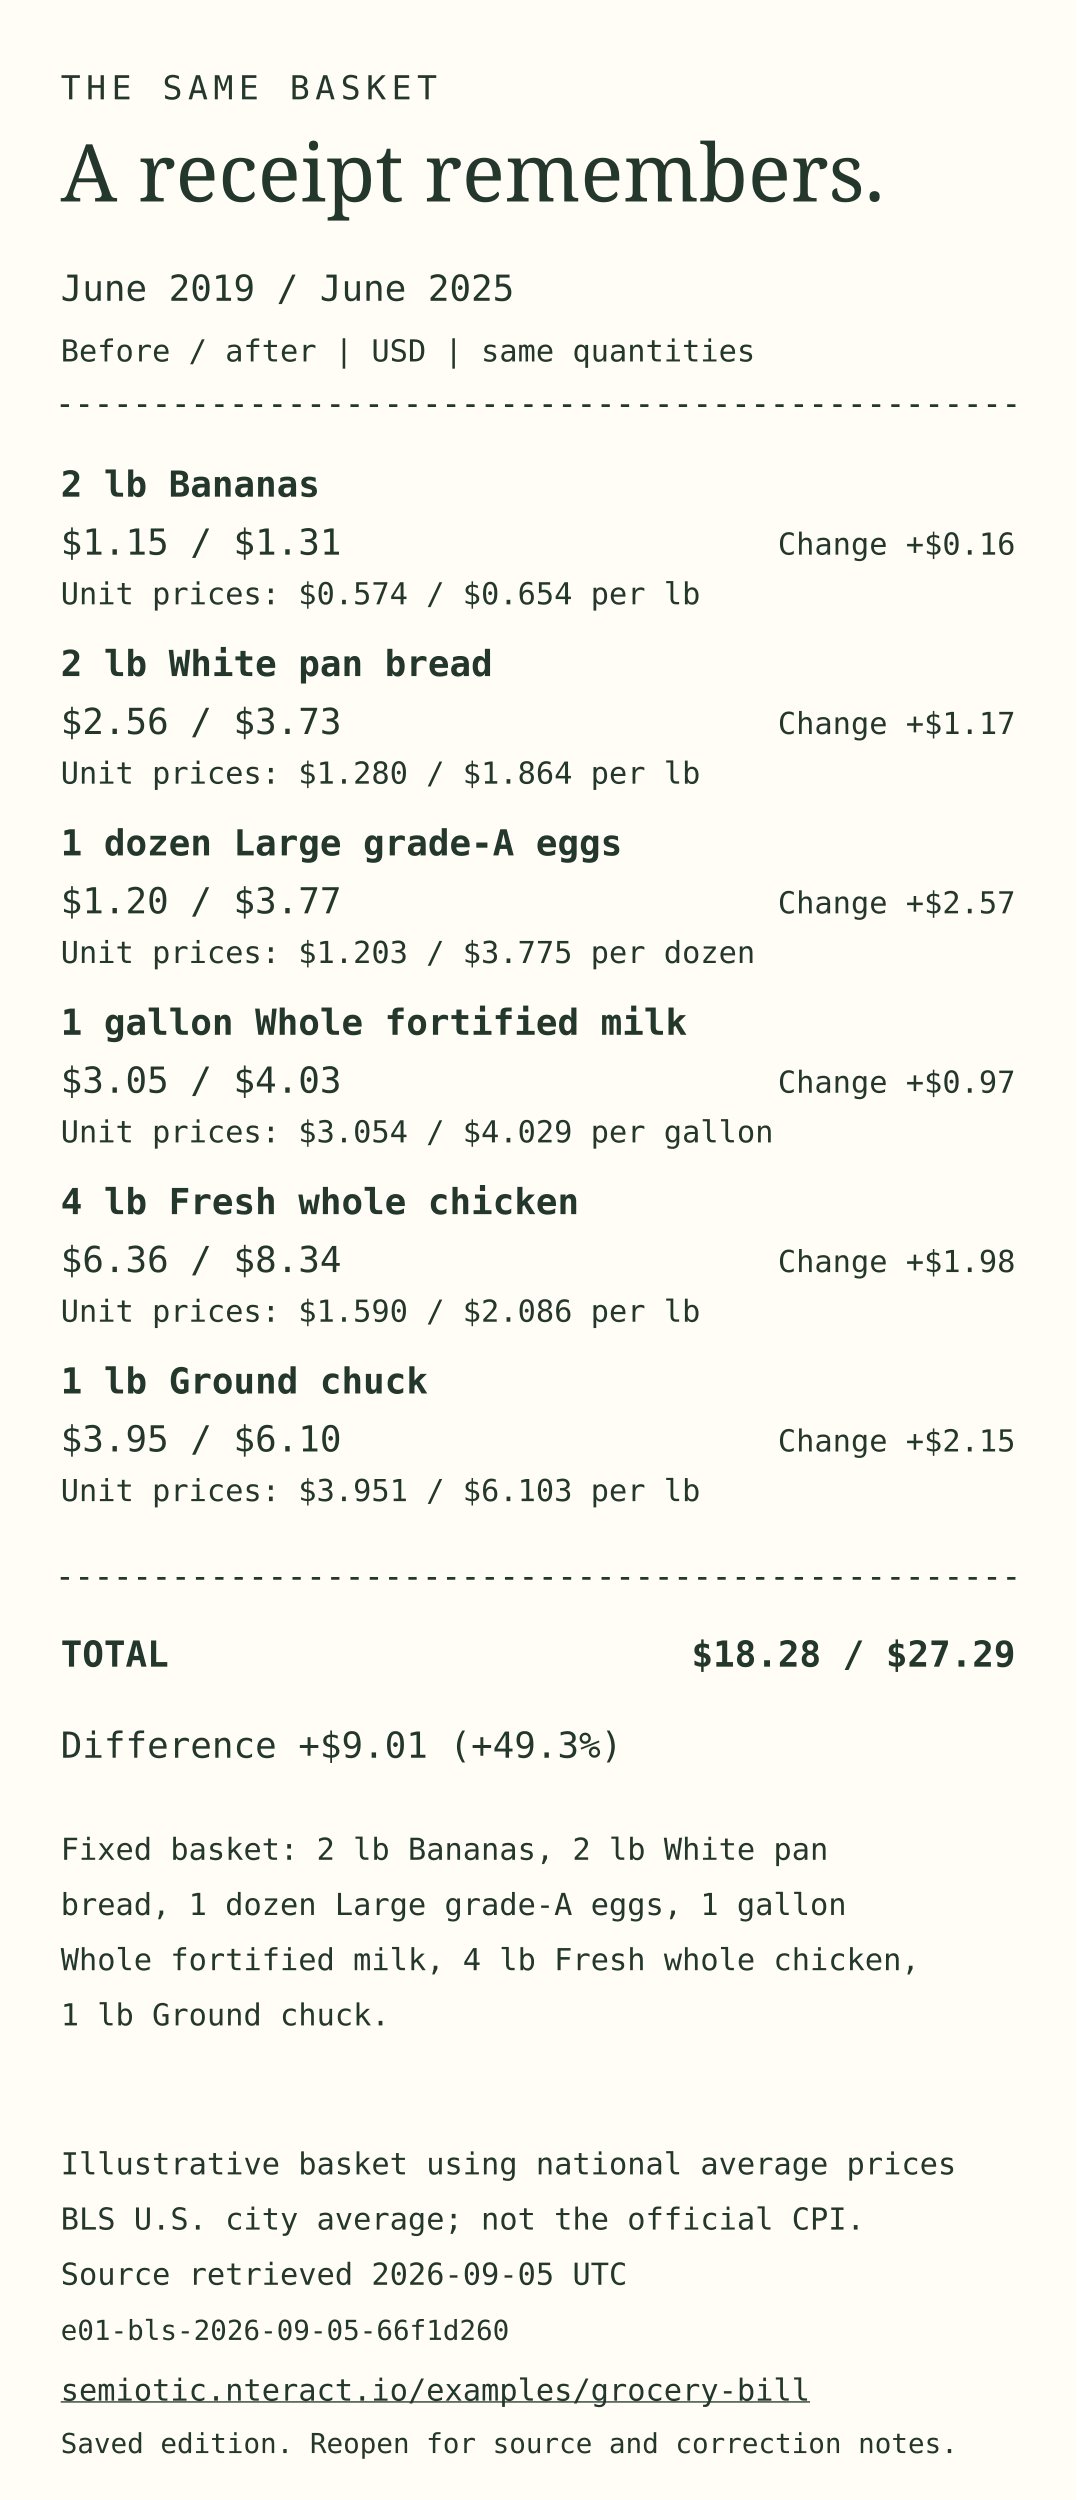
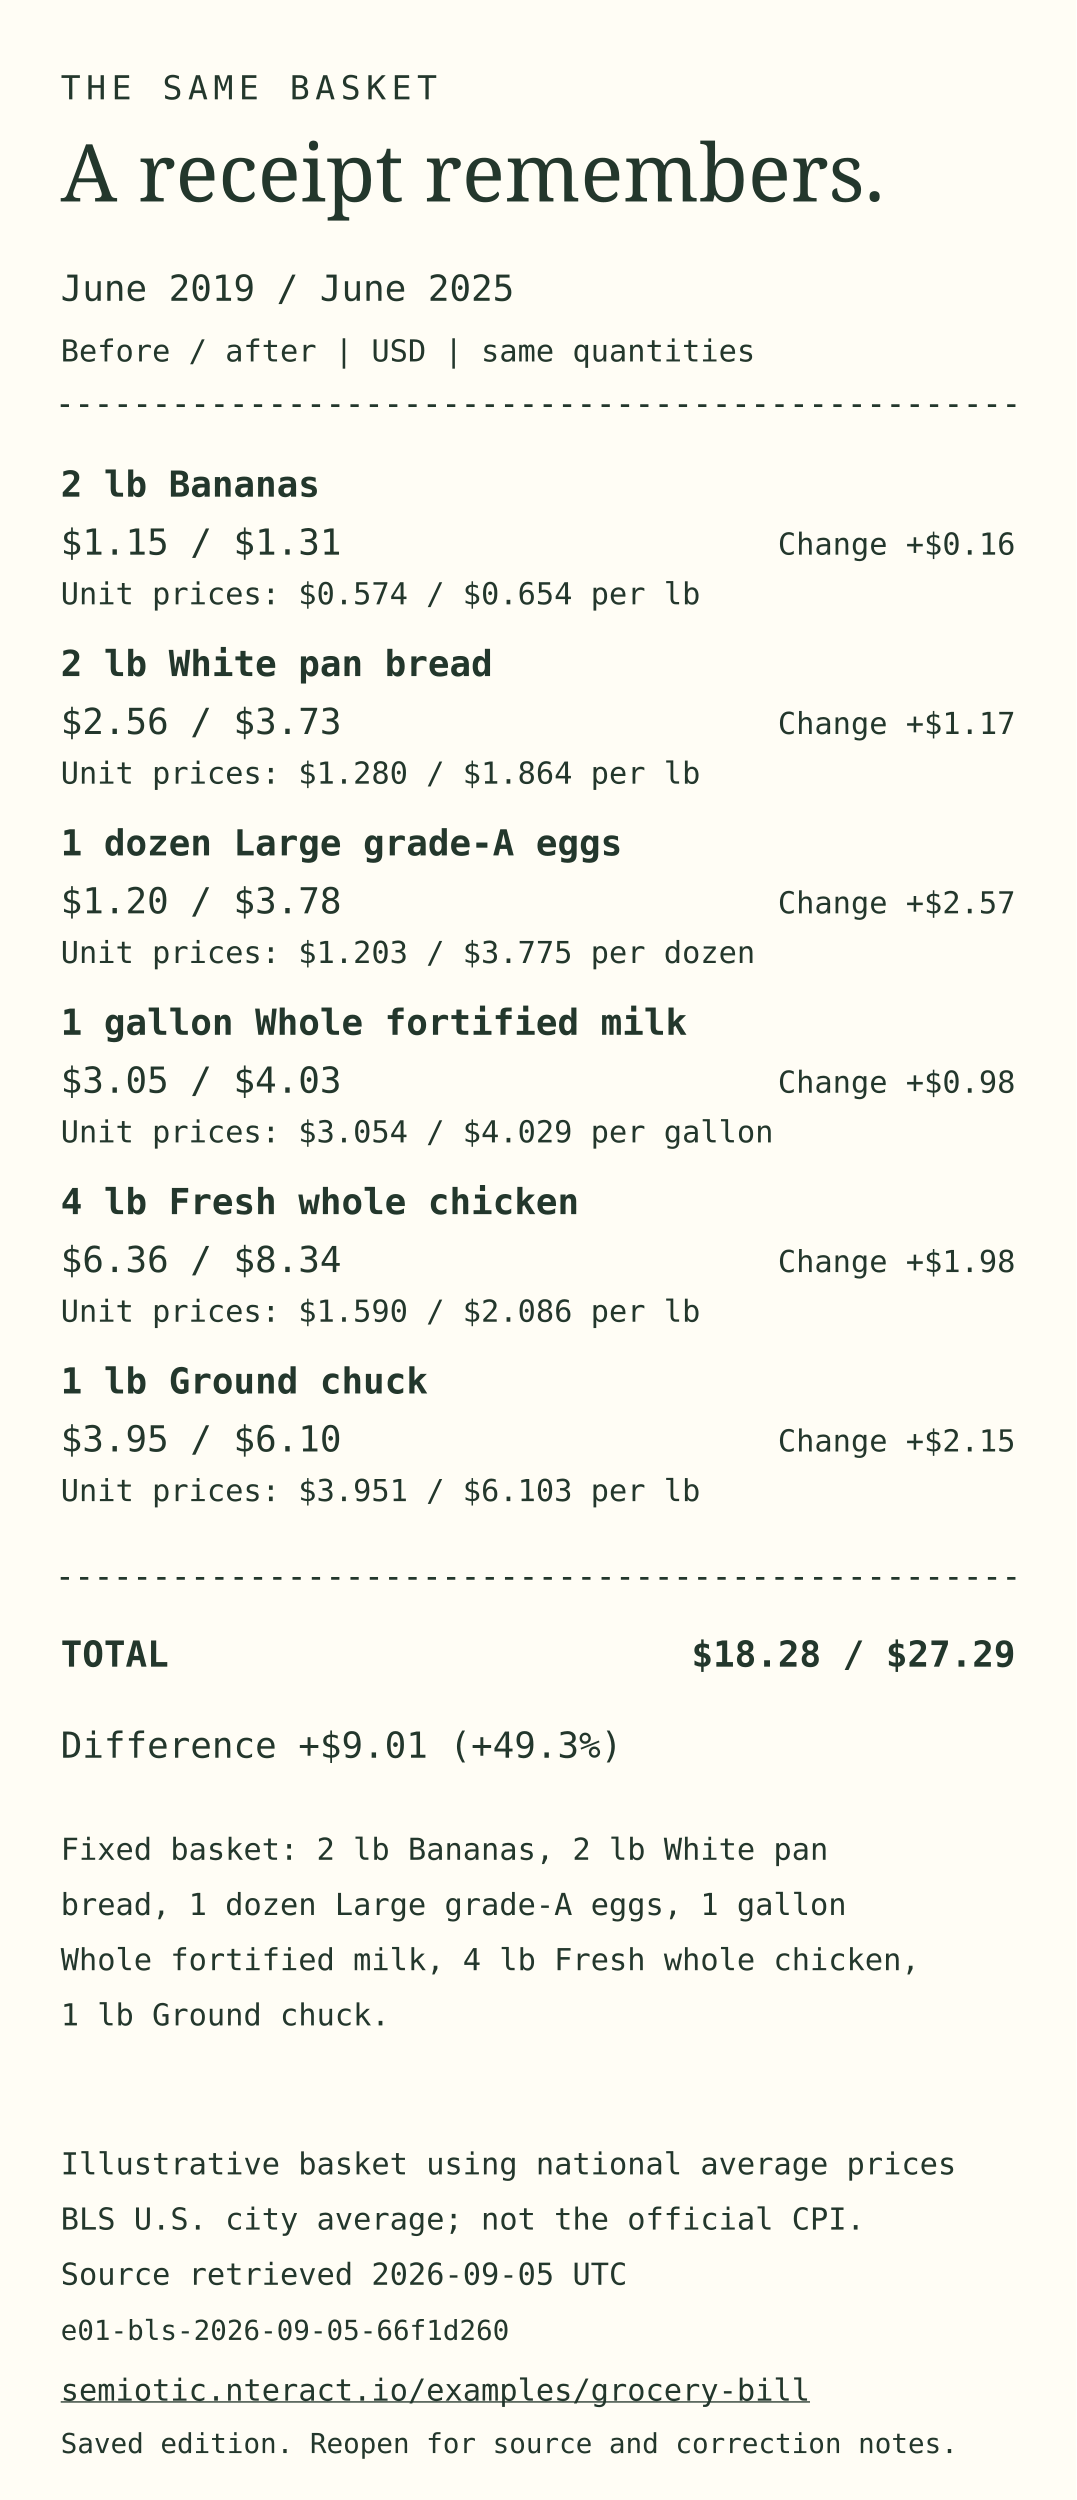
<svg xmlns="http://www.w3.org/2000/svg" width="390" height="906" viewBox="0 0 390 906" role="img" aria-labelledby="receipt-title receipt-description">
  <rect width="390" height="906" fill="#fffdf5" />
  <g fill="#23372c" font-family="monospace" font-size="13">
    <text x="22" y="36" font-size="12" letter-spacing="2">THE SAME BASKET</text>
    <text x="22" y="73" font-family="Georgia,serif" font-size="29">A receipt remembers.</text>
    <text x="22" y="109">June 2019 / June 2025</text>
    <text x="22" y="131" font-size="11">Before / after | USD | same quantities</text>
    <path d="M22 147H368 M22 572H368" stroke="#23372c" stroke-dasharray="3 4" />
    <text x="22" y="180" font-weight="bold">2 lb Bananas</text>
    <text x="22" y="201">$1.15 / $1.31</text>
    <text x="368" y="201" text-anchor="end" font-size="11">Change +$0.16</text>
    <text x="22" y="219" font-size="11">Unit prices: $0.574 / $0.654 per lb</text>
    <text x="22" y="245" font-weight="bold">2 lb White pan bread</text>
    <text x="22" y="266">$2.56 / $3.73</text>
    <text x="368" y="266" text-anchor="end" font-size="11">Change +$1.17</text>
    <text x="22" y="284" font-size="11">Unit prices: $1.280 / $1.864 per lb</text>
    <text x="22" y="310" font-weight="bold">1 dozen Large grade-A eggs</text>
-     <text x="22" y="331">$1.20 / $3.77</text>
+     <text x="22" y="331">$1.20 / $3.78</text>
    <text x="368" y="331" text-anchor="end" font-size="11">Change +$2.57</text>
    <text x="22" y="349" font-size="11">Unit prices: $1.203 / $3.775 per dozen</text>
    <text x="22" y="375" font-weight="bold">1 gallon Whole fortified milk</text>
    <text x="22" y="396">$3.05 / $4.03</text>
-     <text x="368" y="396" text-anchor="end" font-size="11">Change +$0.97</text>
+     <text x="368" y="396" text-anchor="end" font-size="11">Change +$0.98</text>
    <text x="22" y="414" font-size="11">Unit prices: $3.054 / $4.029 per gallon</text>
    <text x="22" y="440" font-weight="bold">4 lb Fresh whole chicken</text>
    <text x="22" y="461">$6.36 / $8.34</text>
    <text x="368" y="461" text-anchor="end" font-size="11">Change +$1.98</text>
    <text x="22" y="479" font-size="11">Unit prices: $1.590 / $2.086 per lb</text>
    <text x="22" y="505" font-weight="bold">1 lb Ground chuck</text>
    <text x="22" y="526">$3.95 / $6.10</text>
    <text x="368" y="526" text-anchor="end" font-size="11">Change +$2.15</text>
    <text x="22" y="544" font-size="11">Unit prices: $3.951 / $6.103 per lb</text>
    <text x="22" y="604" font-weight="bold">TOTAL</text>
    <text x="368" y="604" text-anchor="end" font-weight="bold">$18.28 / $27.29</text>
    <text x="22" y="637">Difference +$9.01 (+49.3%)</text>
    <text x="22" y="674" font-size="11">Fixed basket: 2 lb Bananas, 2 lb White pan</text>
    <text x="22" y="694" font-size="11">bread, 1 dozen Large grade-A eggs, 1 gallon</text>
    <text x="22" y="714" font-size="11">Whole fortified milk, 4 lb Fresh whole chicken,</text>
    <text x="22" y="734" font-size="11">1 lb Ground chuck.</text>
    <text x="22" y="788" font-size="11">Illustrative basket using national average prices</text>
    <text x="22" y="808" font-size="11">BLS U.S. city average; not the official CPI.</text>
    <text x="22" y="828" font-size="11">Source retrieved 2026-09-05 UTC</text>
    <text x="22" y="848" font-size="10">e01-bls-2026-09-05-66f1d260</text>
    <a href="https://semiotic.nteract.io/examples/grocery-bill">
      <text x="22" y="870" font-size="11" text-decoration="underline">semiotic.nteract.io/examples/grocery-bill</text>
    </a>
    <text x="22" y="889" font-size="10">Saved edition. Reopen for source and correction notes.</text>
  </g>
</svg>
